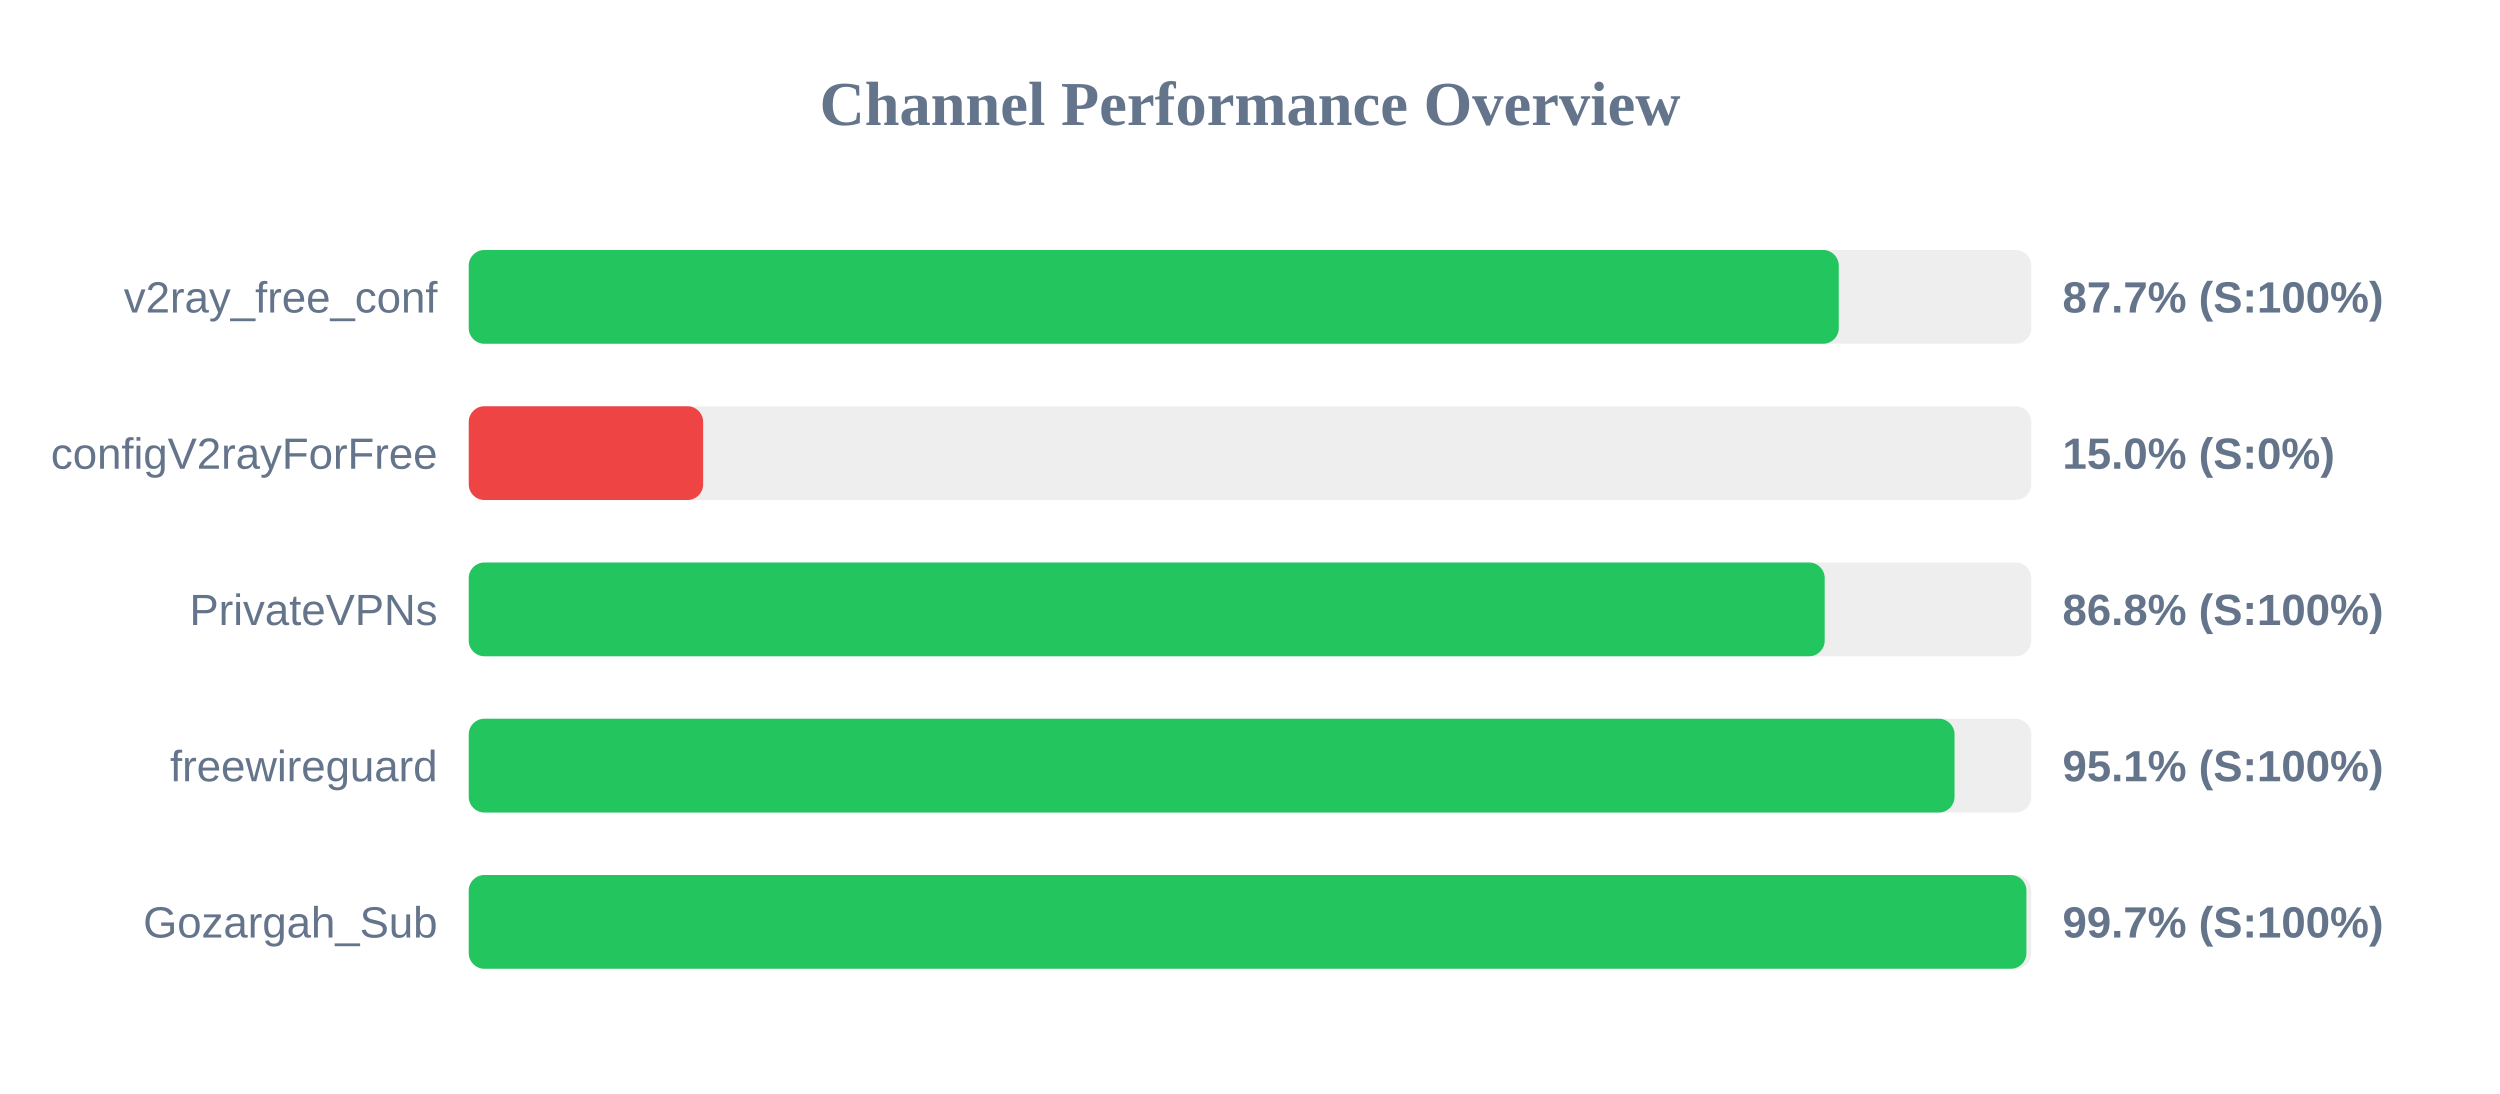
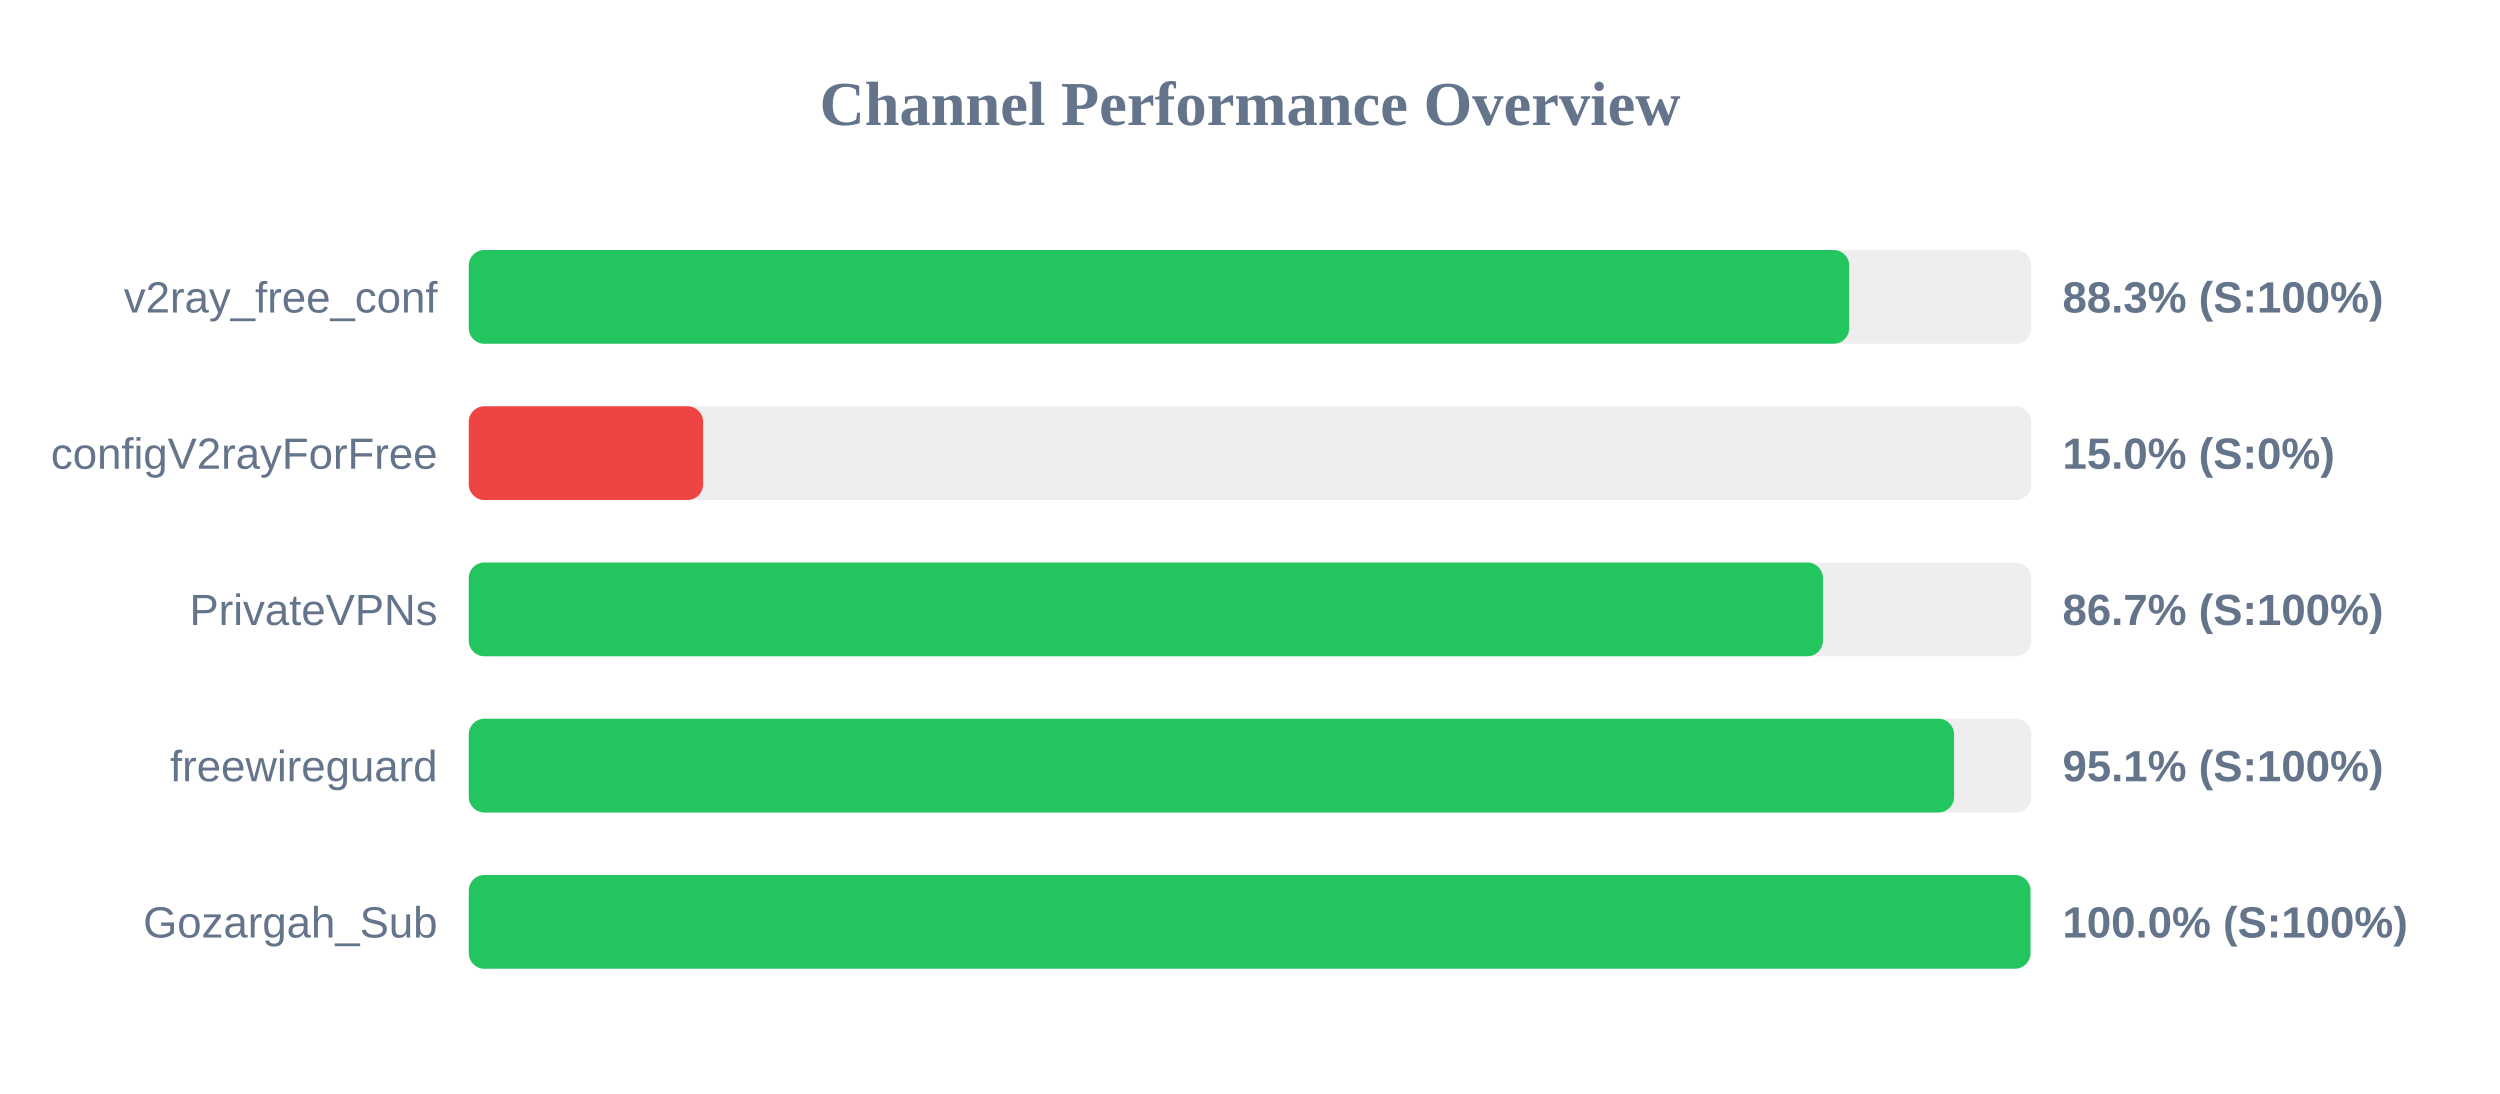
<svg xmlns="http://www.w3.org/2000/svg" width="800" height="350" version="1.1">
  <style>
        .row { font: 14px Arial; fill: #64748b; }
        .score { font: bold 14px Arial; fill: #64748b; }
    </style>
  <text x="400" y="40" text-anchor="middle" font-size="20px" font-weight="bold" fill="#64748b">Channel Performance Overview</text>
  <rect x="150" y="80" width="500" height="30" fill="#eee" rx="5" />
-   <rect x="150" y="80" width="438.4" height="30" fill="#22c55e" rx="5" />
+   <rect x="150" y="80" width="441.75" height="30" fill="#22c55e" rx="5" />
  <text x="140" y="100" text-anchor="end" class="row">v2ray_free_conf</text>
-   <text x="660" y="100" text-anchor="start" class="score">87.7% (S:100%)</text>
+   <text x="660" y="100" text-anchor="start" class="score">88.3% (S:100%)</text>
  <rect x="150" y="130" width="500" height="30" fill="#eee" rx="5" />
  <rect x="150" y="130" width="75.0" height="30" fill="#ef4444" rx="5" />
  <text x="140" y="150" text-anchor="end" class="row">configV2rayForFree</text>
  <text x="660" y="150" text-anchor="start" class="score">15.0% (S:0%)</text>
  <rect x="150" y="180" width="500" height="30" fill="#eee" rx="5" />
-   <rect x="150" y="180" width="433.9" height="30" fill="#22c55e" rx="5" />
+   <rect x="150" y="180" width="433.35" height="30" fill="#22c55e" rx="5" />
  <text x="140" y="200" text-anchor="end" class="row">PrivateVPNs</text>
-   <text x="660" y="200" text-anchor="start" class="score">86.8% (S:100%)</text>
+   <text x="660" y="200" text-anchor="start" class="score">86.7% (S:100%)</text>
  <rect x="150" y="230" width="500" height="30" fill="#eee" rx="5" />
-   <rect x="150" y="230" width="475.45" height="30" fill="#22c55e" rx="5" />
+   <rect x="150" y="230" width="475.3" height="30" fill="#22c55e" rx="5" />
  <text x="140" y="250" text-anchor="end" class="row">freewireguard</text>
  <text x="660" y="250" text-anchor="start" class="score">95.1% (S:100%)</text>
  <rect x="150" y="280" width="500" height="30" fill="#eee" rx="5" />
-   <rect x="150" y="280" width="498.45" height="30" fill="#22c55e" rx="5" />
+   <rect x="150" y="280" width="499.75" height="30" fill="#22c55e" rx="5" />
  <text x="140" y="300" text-anchor="end" class="row">Gozargah_Sub</text>
-   <text x="660" y="300" text-anchor="start" class="score">99.7% (S:100%)</text>
+   <text x="660" y="300" text-anchor="start" class="score">100.0% (S:100%)</text>
</svg>
